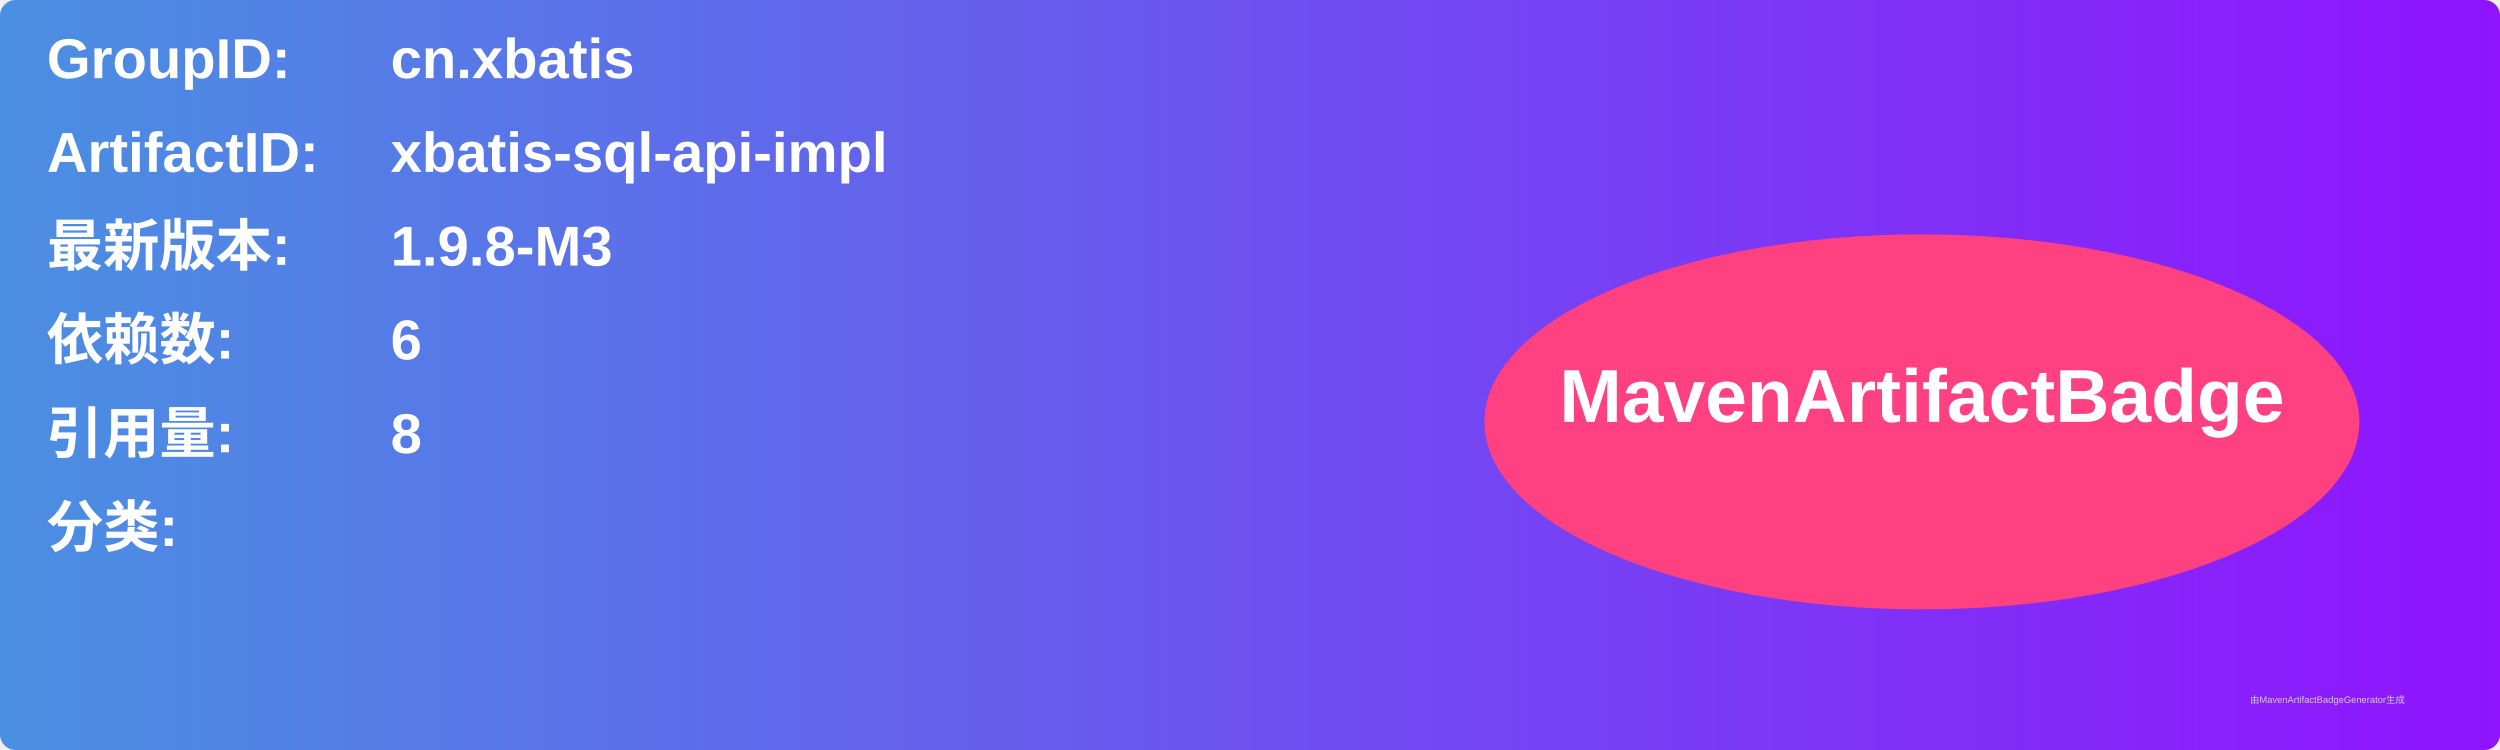
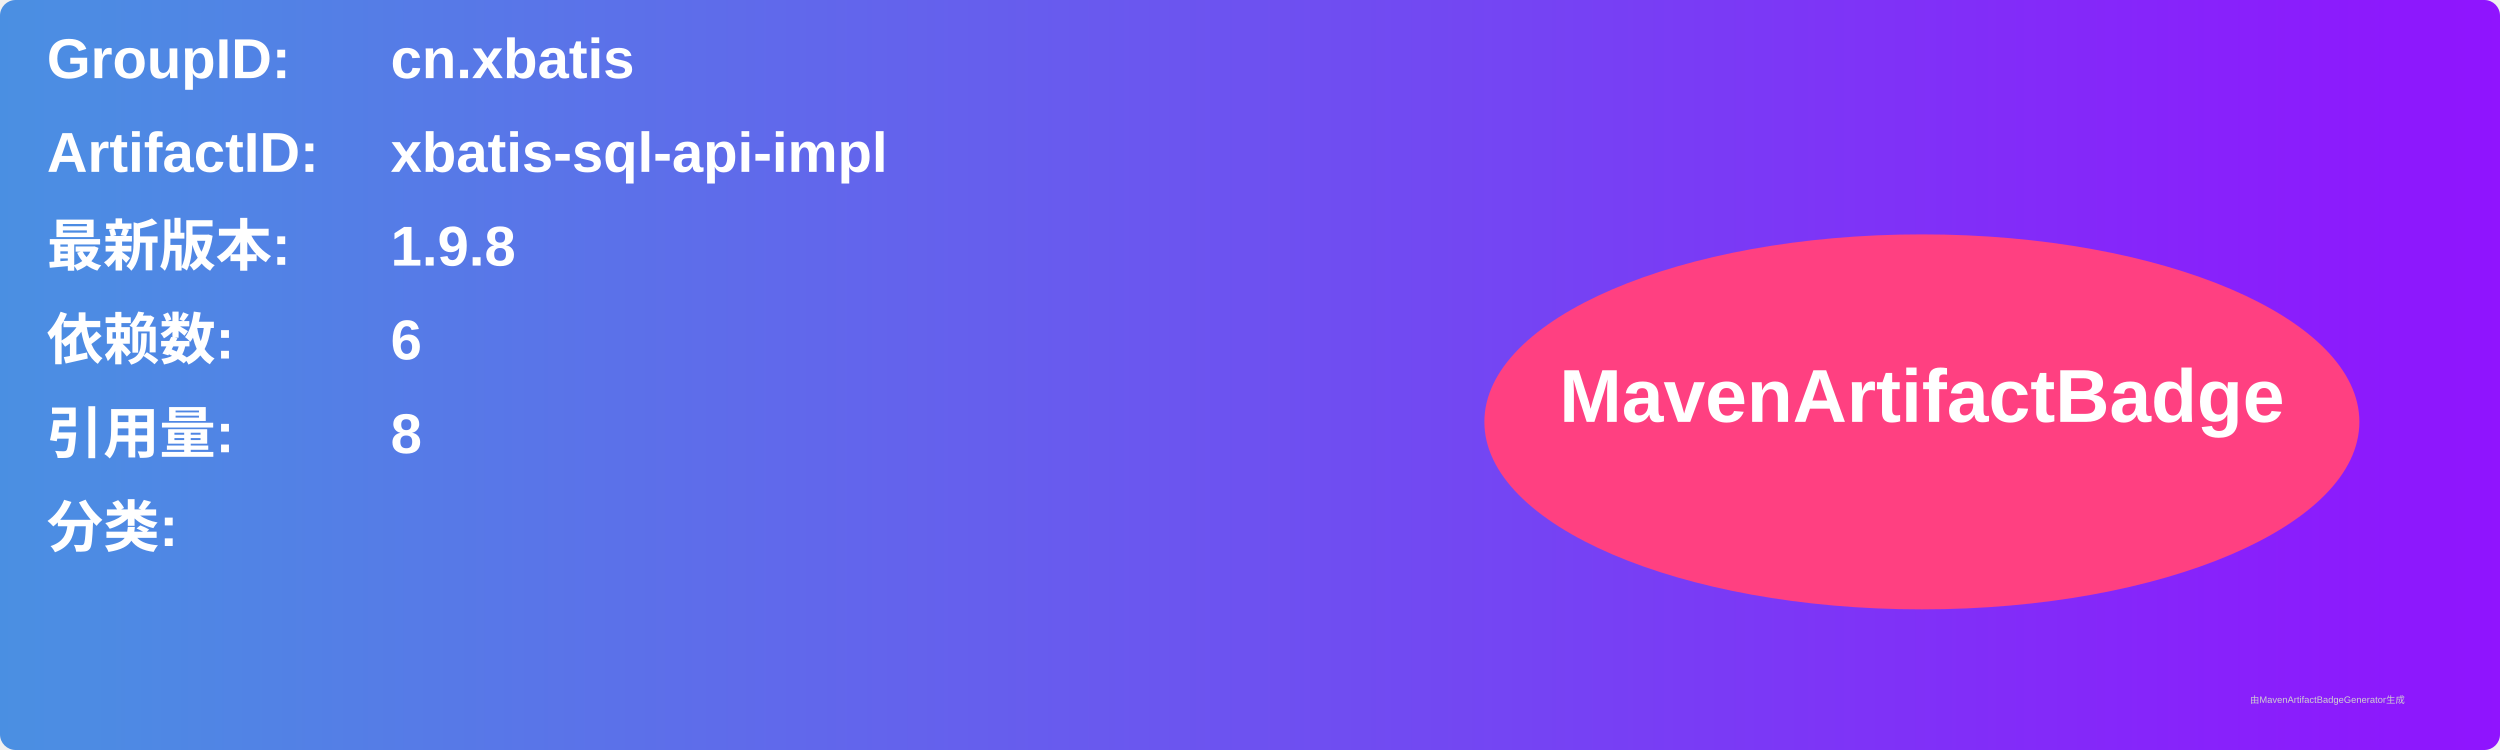
<svg xmlns="http://www.w3.org/2000/svg" width="800" height="240" viewBox="0 0 800 240">
  <linearGradient id="grad" x1="0%" y1="0%" x2="100%" y2="0%">
    <stop offset="0%" stop-color="#4a90e2" />
    <stop offset="100%" stop-color="#9013fe" />
  </linearGradient>
  <rect width="100%" height="100%" rx="5" ry="5" fill="url(#grad)" />
  <g transform="translate(15, 15)">
    <text x="0" y="10" font-family="Arial" font-size="18" fill="white" font-weight="bold" width="260">GroupID:</text>
    <text x="110" y="10" font-family="Arial" font-size="18" fill="white" font-weight="bold" width="460">cn.xbatis</text>
    <text x="0" y="40" font-family="Arial" font-size="18" fill="white" font-weight="bold" width="260">ArtifactID:</text>
    <text x="110" y="40" font-family="Arial" font-size="18" fill="white" font-weight="bold" width="460">xbatis-sql-api-impl</text>
    <text x="0" y="70" font-family="Arial" font-size="18" fill="white" font-weight="bold">最新版本:</text>
    <text x="110" y="70" font-family="Arial" font-size="18" fill="white" font-weight="bold">
-       <tspan font-weight="bold">1.9.8-M3</tspan>
+       <tspan font-weight="bold">1.9.8</tspan>
    </text>
    <text x="0" y="100" font-family="Arial" font-size="18" fill="white" font-weight="bold">依赖数: </text>
    <text x="110" y="100" font-family="Arial" font-size="18" fill="white">
      <tspan font-weight="bold">6</tspan>
    </text>
    <text x="0" y="130" font-family="Arial" font-size="18" fill="white" font-weight="bold">引用量: </text>
    <text x="110" y="130" font-family="Arial" font-size="18" fill="white">
      <tspan font-weight="bold">8</tspan>
    </text>
    <text x="0" y="160" font-family="Arial" font-size="18" fill="white" font-weight="bold">分类:</text>
    <text x="10" y="190" font-family="Arial" font-size="10" fill="white">
      <tspan font-weight="bold" />
    </text>
    <ellipse cx="600" cy="120" rx="140" ry="60" fill="#ff4081" />
    <text x="600" y="120" text-anchor="middle" font-family="Arial" font-size="24" fill="white" font-weight="bold">MavenArtifactBadge</text>
  </g>
  <text x="720" y="225" font-family="Arial" font-size="3" fill="#d0d0d0">由MavenArtifactBadgeGenerator生成</text>
</svg>
